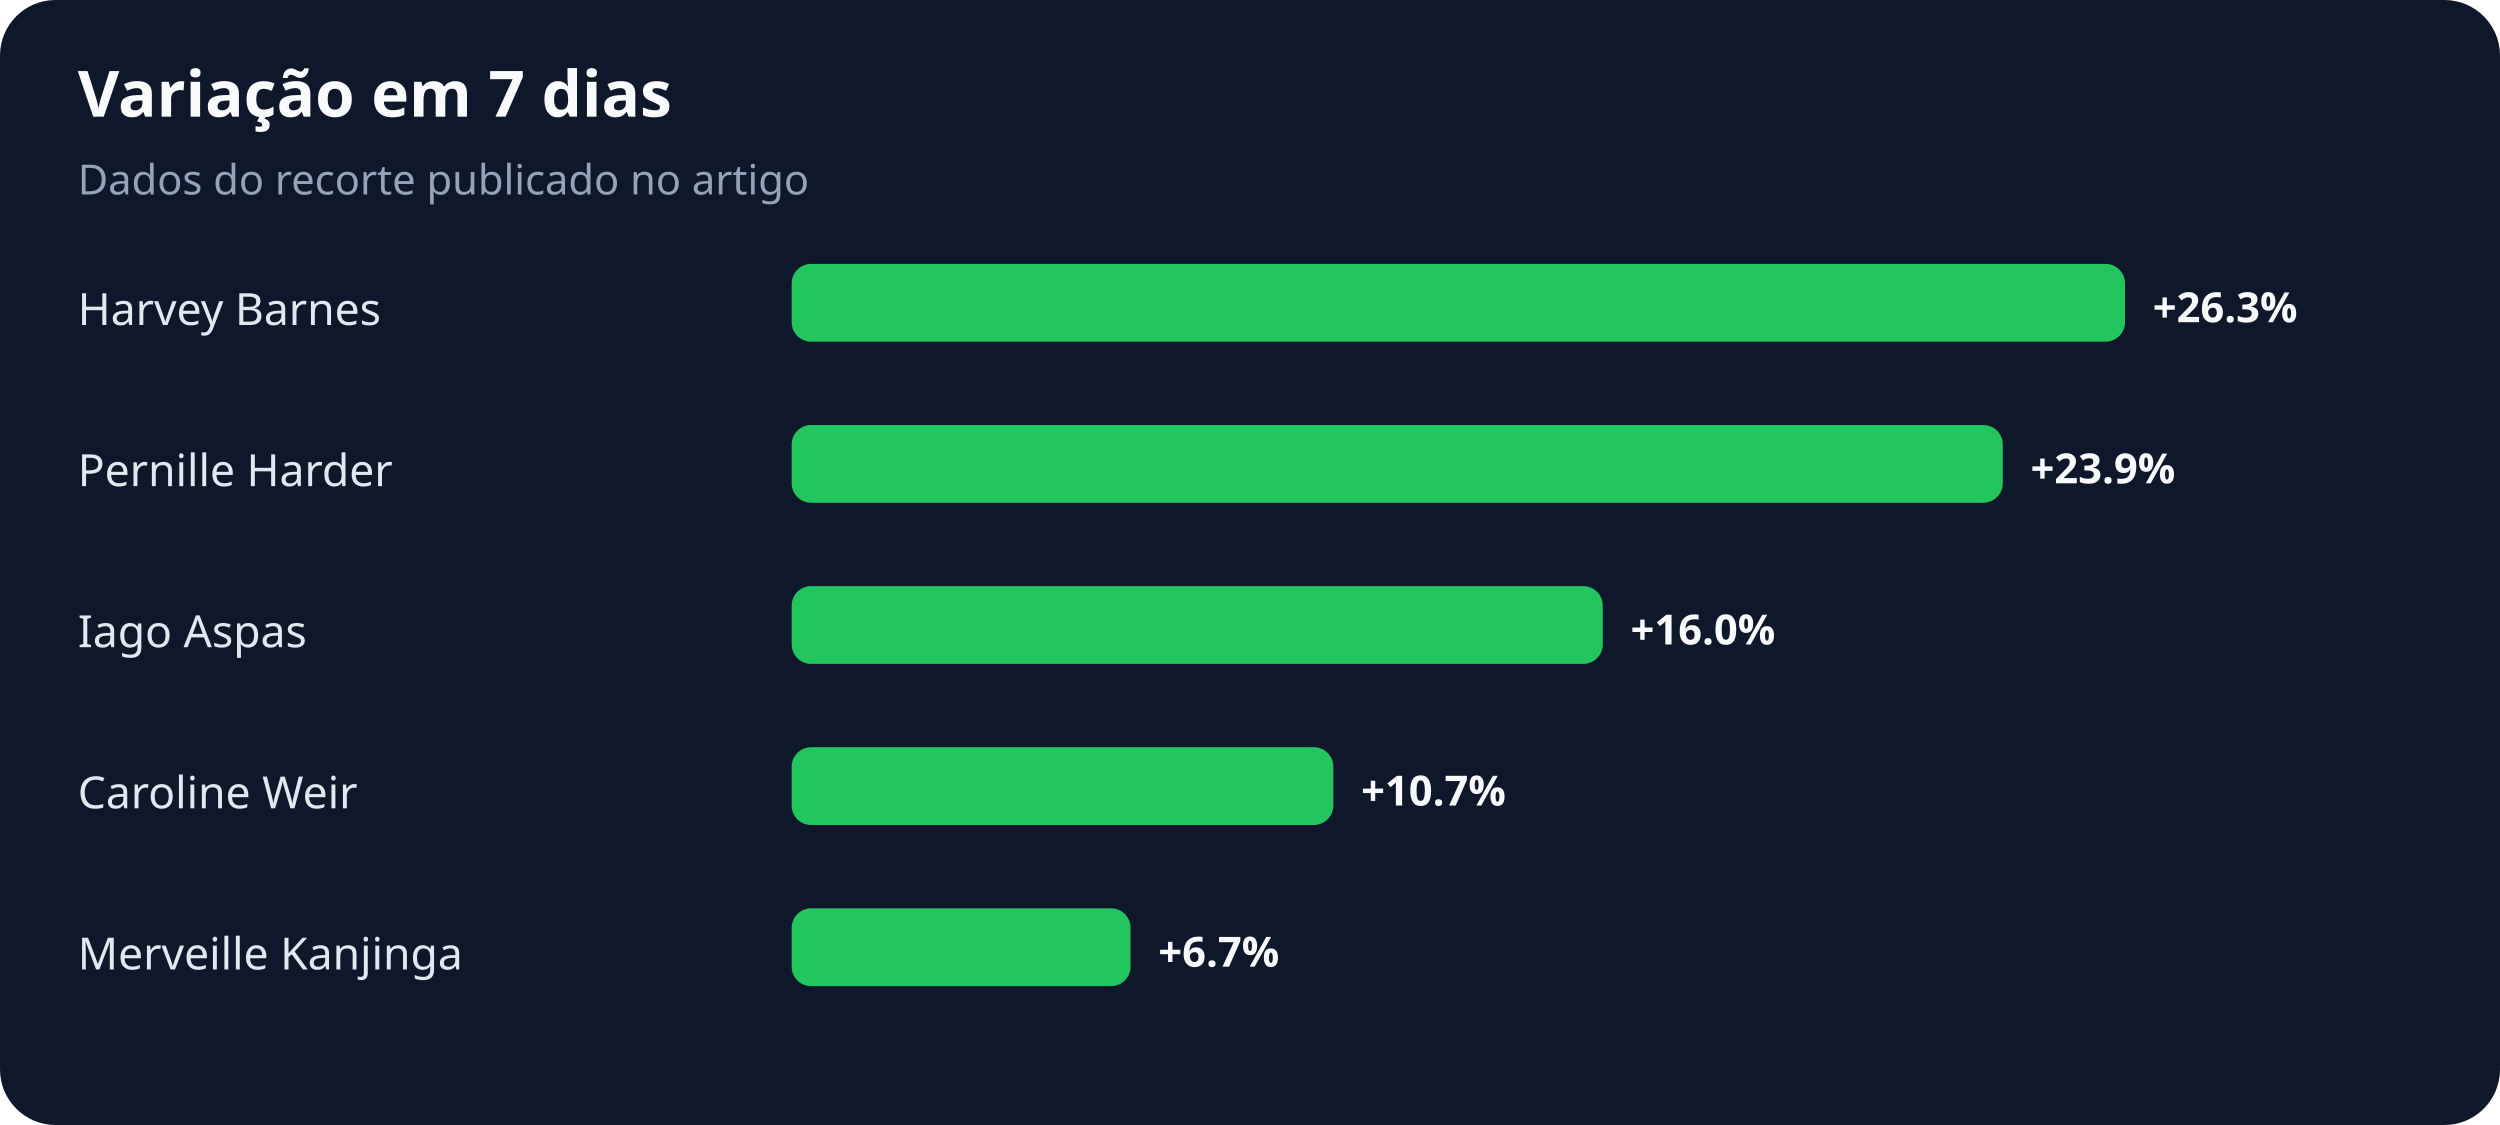
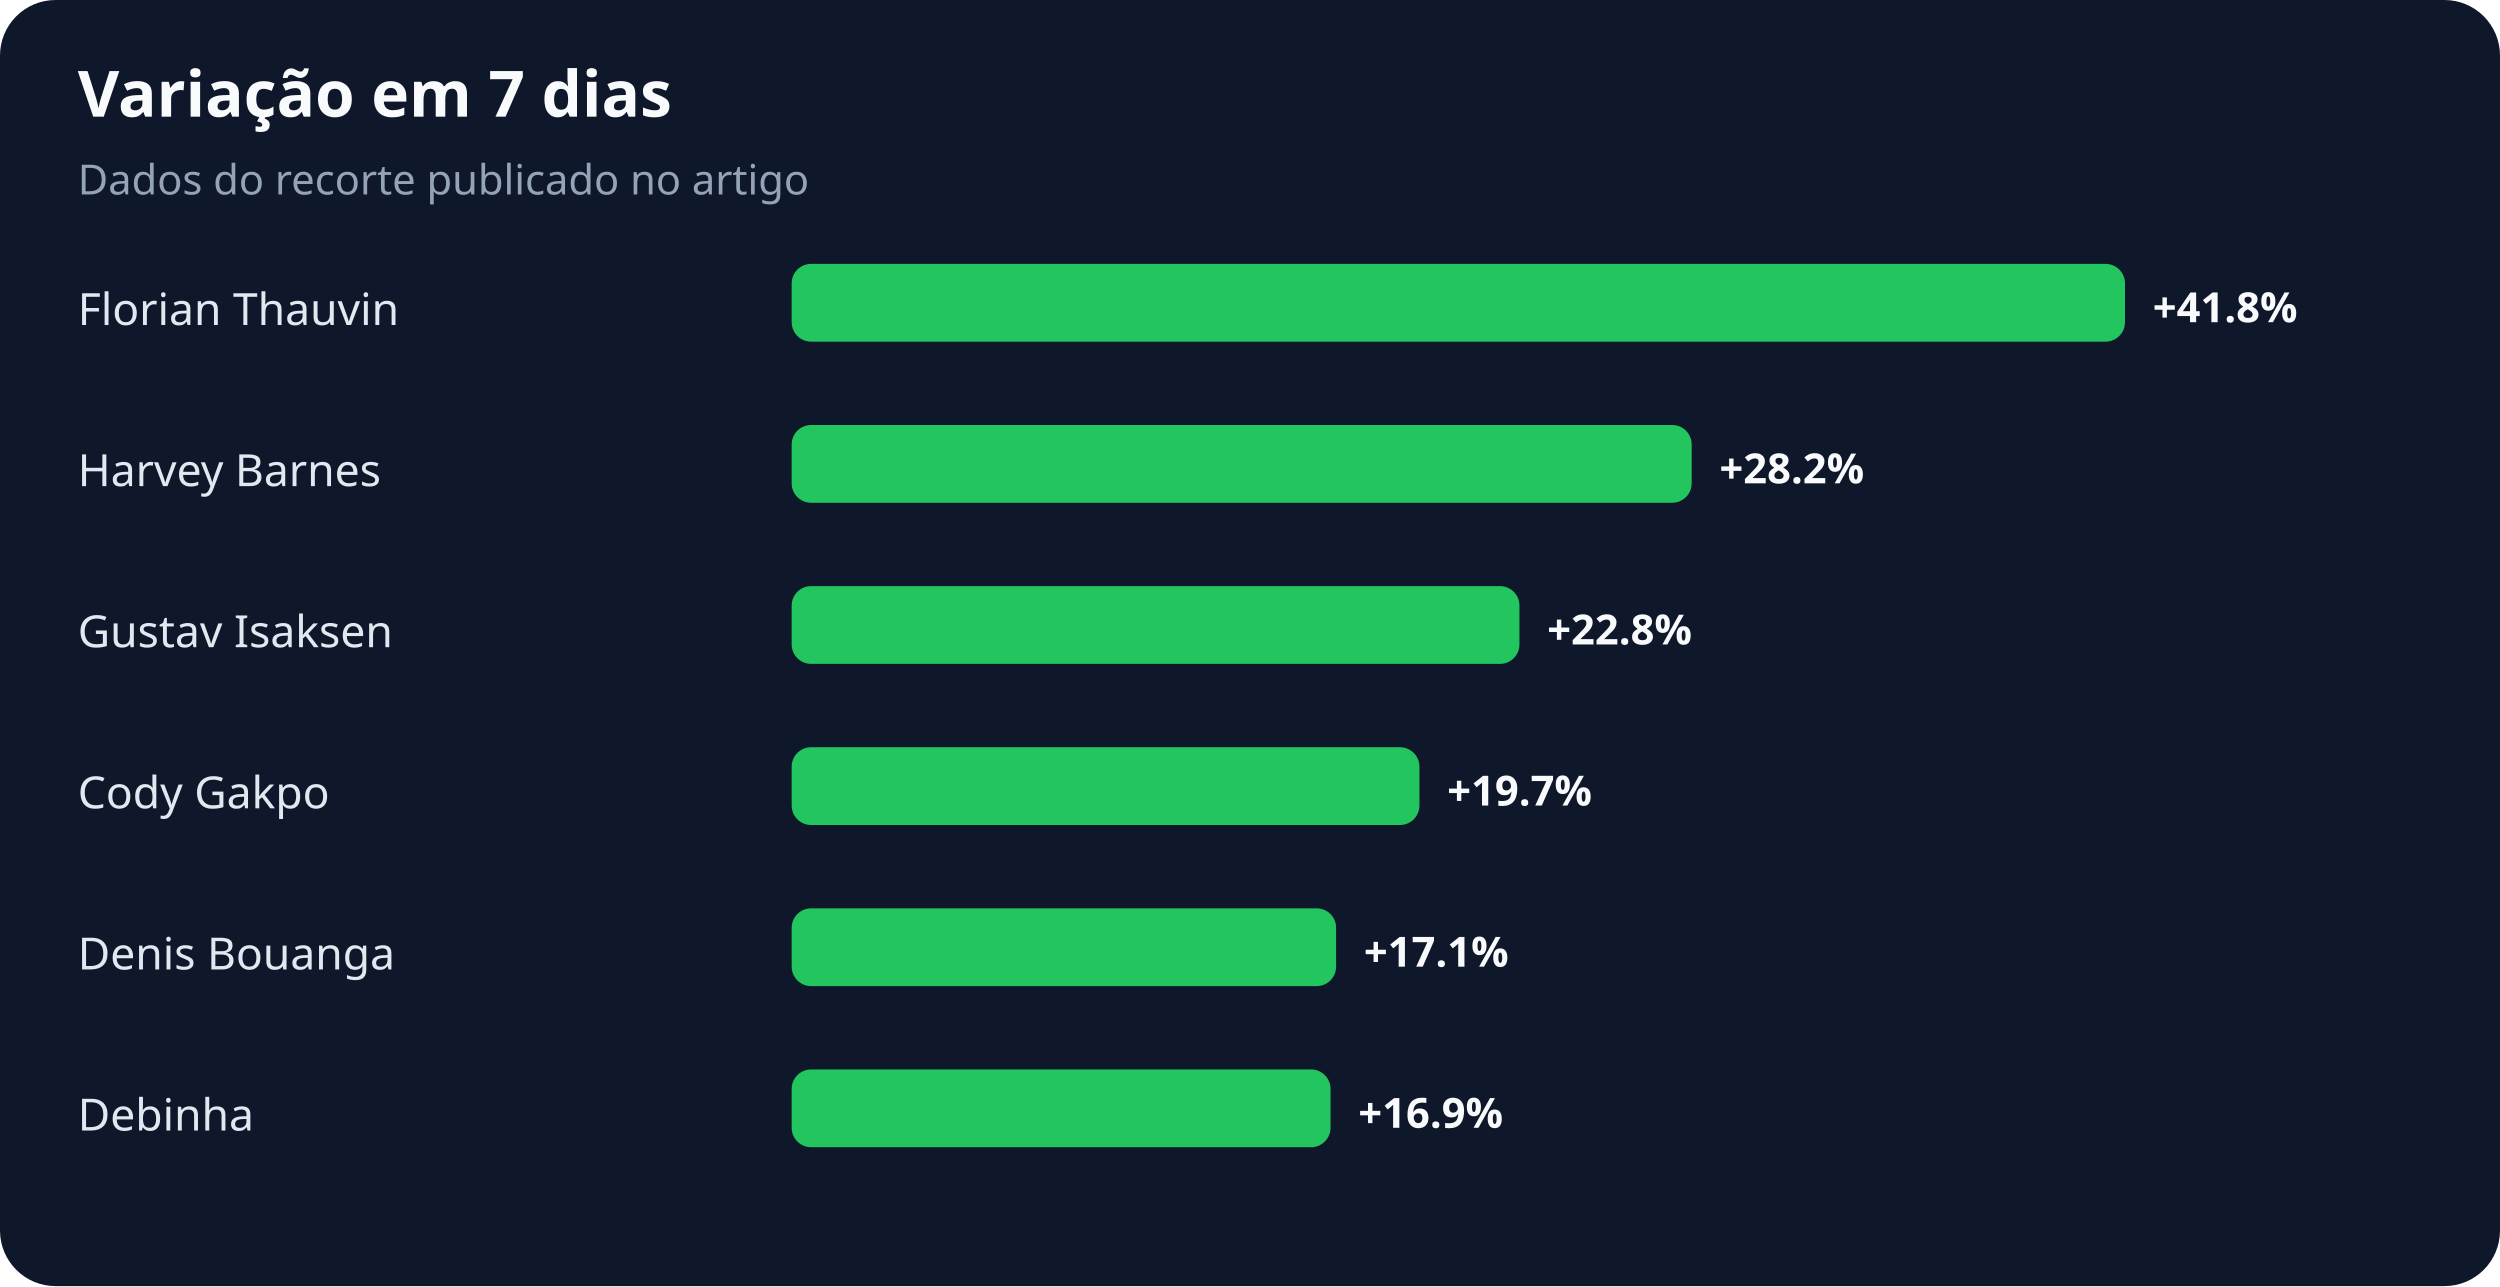
- <svg xmlns="http://www.w3.org/2000/svg" width="900" height="405" viewBox="0 0 900 405" role="img" aria-labelledby="title desc">
+ <svg xmlns="http://www.w3.org/2000/svg" width="900" height="463" viewBox="0 0 900 463" role="img" aria-labelledby="title desc">
  <rect width="100%" height="100%" rx="20" fill="#0f172a" />
  <text x="28" y="42" fill="#f8fafc" font-family="system-ui,sans-serif" font-size="23" font-weight="700">Variação em 7 dias</text>
  <text x="28" y="70" fill="#94a3b8" font-family="system-ui,sans-serif" font-size="15">Dados do recorte publicado no artigo</text>
-   <text x="28" y="117" fill="#e2e8f0" font-family="system-ui,sans-serif" font-size="16">Harvey Barnes</text>
+   <text x="28" y="117" fill="#e2e8f0" font-family="system-ui,sans-serif" font-size="16">Florian Thauvin</text>
  <rect x="285" y="95" width="480" height="28" rx="7" fill="#22c55e" />
-   <text x="775" y="116" fill="#f8fafc" font-family="system-ui,sans-serif" font-size="15" font-weight="700">+26.3%</text>
-   <text x="28" y="175" fill="#e2e8f0" font-family="system-ui,sans-serif" font-size="16">Pernille Harder</text>
-   <rect x="285" y="153" width="436" height="28" rx="7" fill="#22c55e" />
-   <text x="731" y="174" fill="#f8fafc" font-family="system-ui,sans-serif" font-size="15" font-weight="700">+23.9%</text>
-   <text x="28" y="233" fill="#e2e8f0" font-family="system-ui,sans-serif" font-size="16">Iago Aspas</text>
-   <rect x="285" y="211" width="292" height="28" rx="7" fill="#22c55e" />
-   <text x="587" y="232" fill="#f8fafc" font-family="system-ui,sans-serif" font-size="15" font-weight="700">+16.0%</text>
-   <text x="28" y="291" fill="#e2e8f0" font-family="system-ui,sans-serif" font-size="16">Caroline Weir</text>
-   <rect x="285" y="269" width="195" height="28" rx="7" fill="#22c55e" />
-   <text x="490" y="290" fill="#f8fafc" font-family="system-ui,sans-serif" font-size="15" font-weight="700">+10.7%</text>
-   <text x="28" y="349" fill="#e2e8f0" font-family="system-ui,sans-serif" font-size="16">Merveille Kanjinga</text>
-   <rect x="285" y="327" width="122" height="28" rx="7" fill="#22c55e" />
-   <text x="417" y="348" fill="#f8fafc" font-family="system-ui,sans-serif" font-size="15" font-weight="700">+6.7%</text>
+   <text x="775" y="116" fill="#f8fafc" font-family="system-ui,sans-serif" font-size="15" font-weight="700">+41.8%</text>
+   <text x="28" y="175" fill="#e2e8f0" font-family="system-ui,sans-serif" font-size="16">Harvey Barnes</text>
+   <rect x="285" y="153" width="324" height="28" rx="7" fill="#22c55e" />
+   <text x="619" y="174" fill="#f8fafc" font-family="system-ui,sans-serif" font-size="15" font-weight="700">+28.2%</text>
+   <text x="28" y="233" fill="#e2e8f0" font-family="system-ui,sans-serif" font-size="16">Gustav Isaksen</text>
+   <rect x="285" y="211" width="262" height="28" rx="7" fill="#22c55e" />
+   <text x="557" y="232" fill="#f8fafc" font-family="system-ui,sans-serif" font-size="15" font-weight="700">+22.8%</text>
+   <text x="28" y="291" fill="#e2e8f0" font-family="system-ui,sans-serif" font-size="16">Cody Gakpo</text>
+   <rect x="285" y="269" width="226" height="28" rx="7" fill="#22c55e" />
+   <text x="521" y="290" fill="#f8fafc" font-family="system-ui,sans-serif" font-size="15" font-weight="700">+19.7%</text>
+   <text x="28" y="349" fill="#e2e8f0" font-family="system-ui,sans-serif" font-size="16">Denis Bouanga</text>
+   <rect x="285" y="327" width="196" height="28" rx="7" fill="#22c55e" />
+   <text x="491" y="348" fill="#f8fafc" font-family="system-ui,sans-serif" font-size="15" font-weight="700">+17.1%</text>
+   <text x="28" y="407" fill="#e2e8f0" font-family="system-ui,sans-serif" font-size="16">Debinha</text>
+   <rect x="285" y="385" width="194" height="28" rx="7" fill="#22c55e" />
+   <text x="489" y="406" fill="#f8fafc" font-family="system-ui,sans-serif" font-size="15" font-weight="700">+16.9%</text>
</svg>
